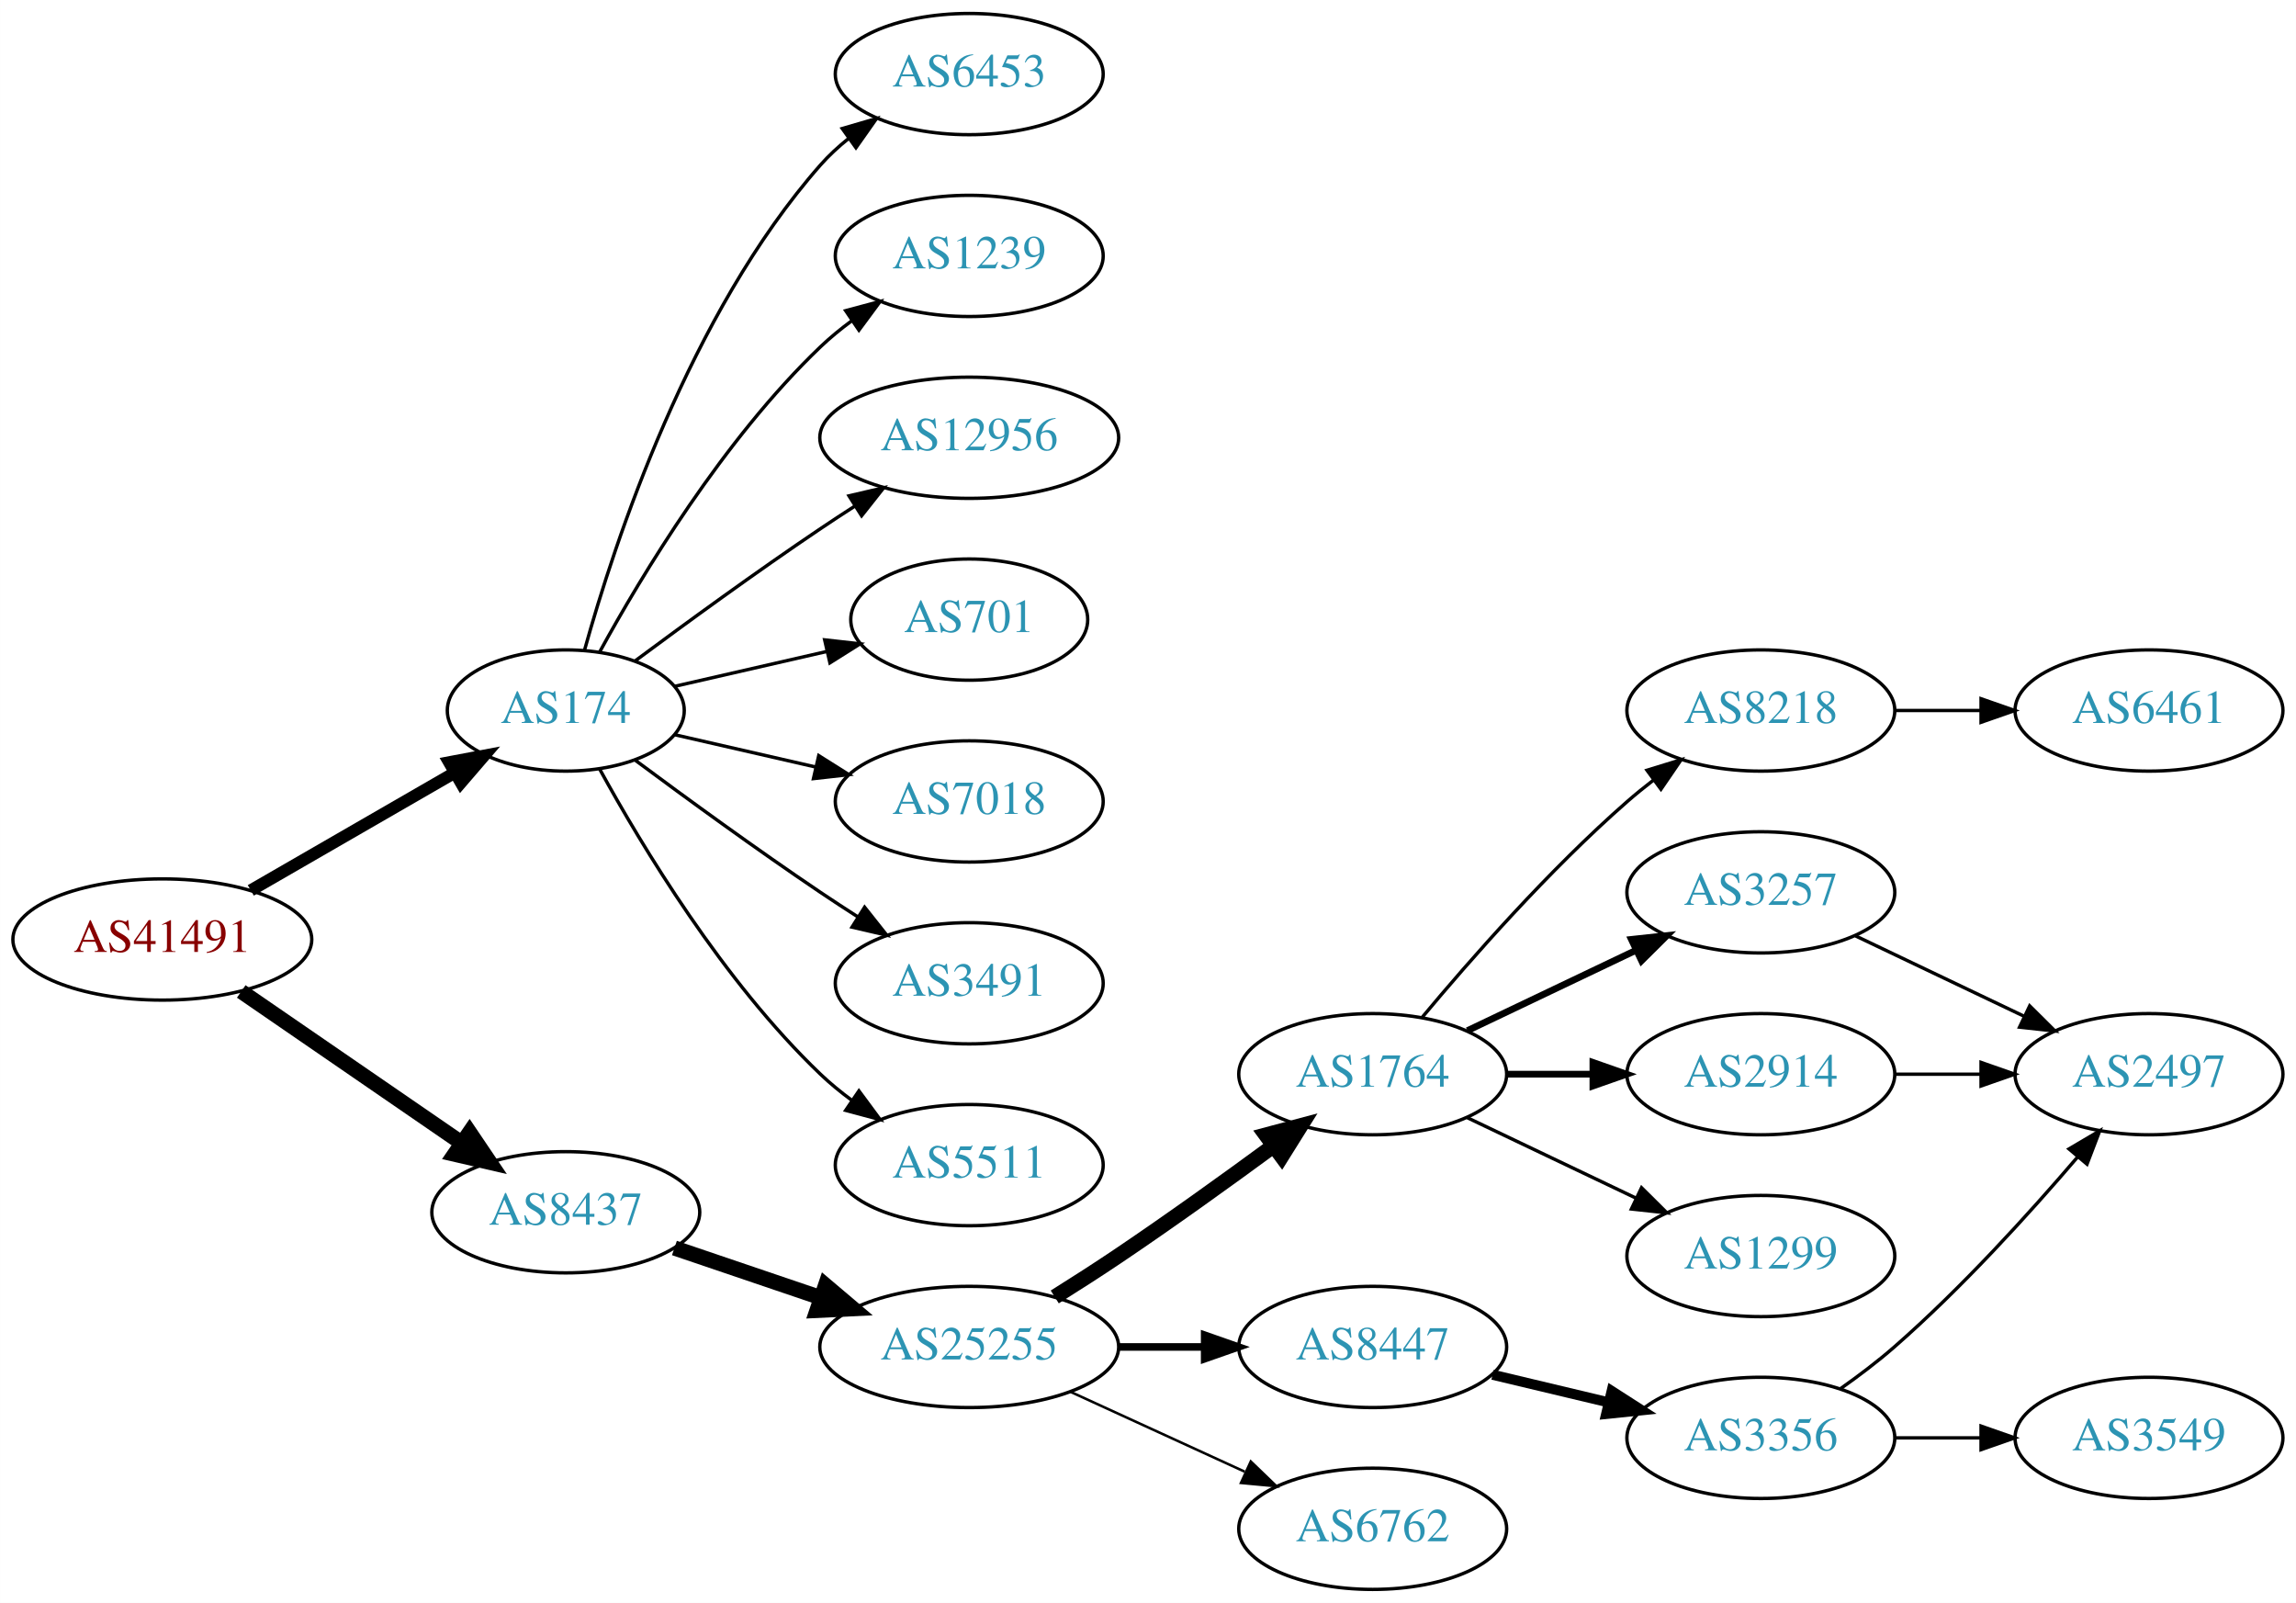
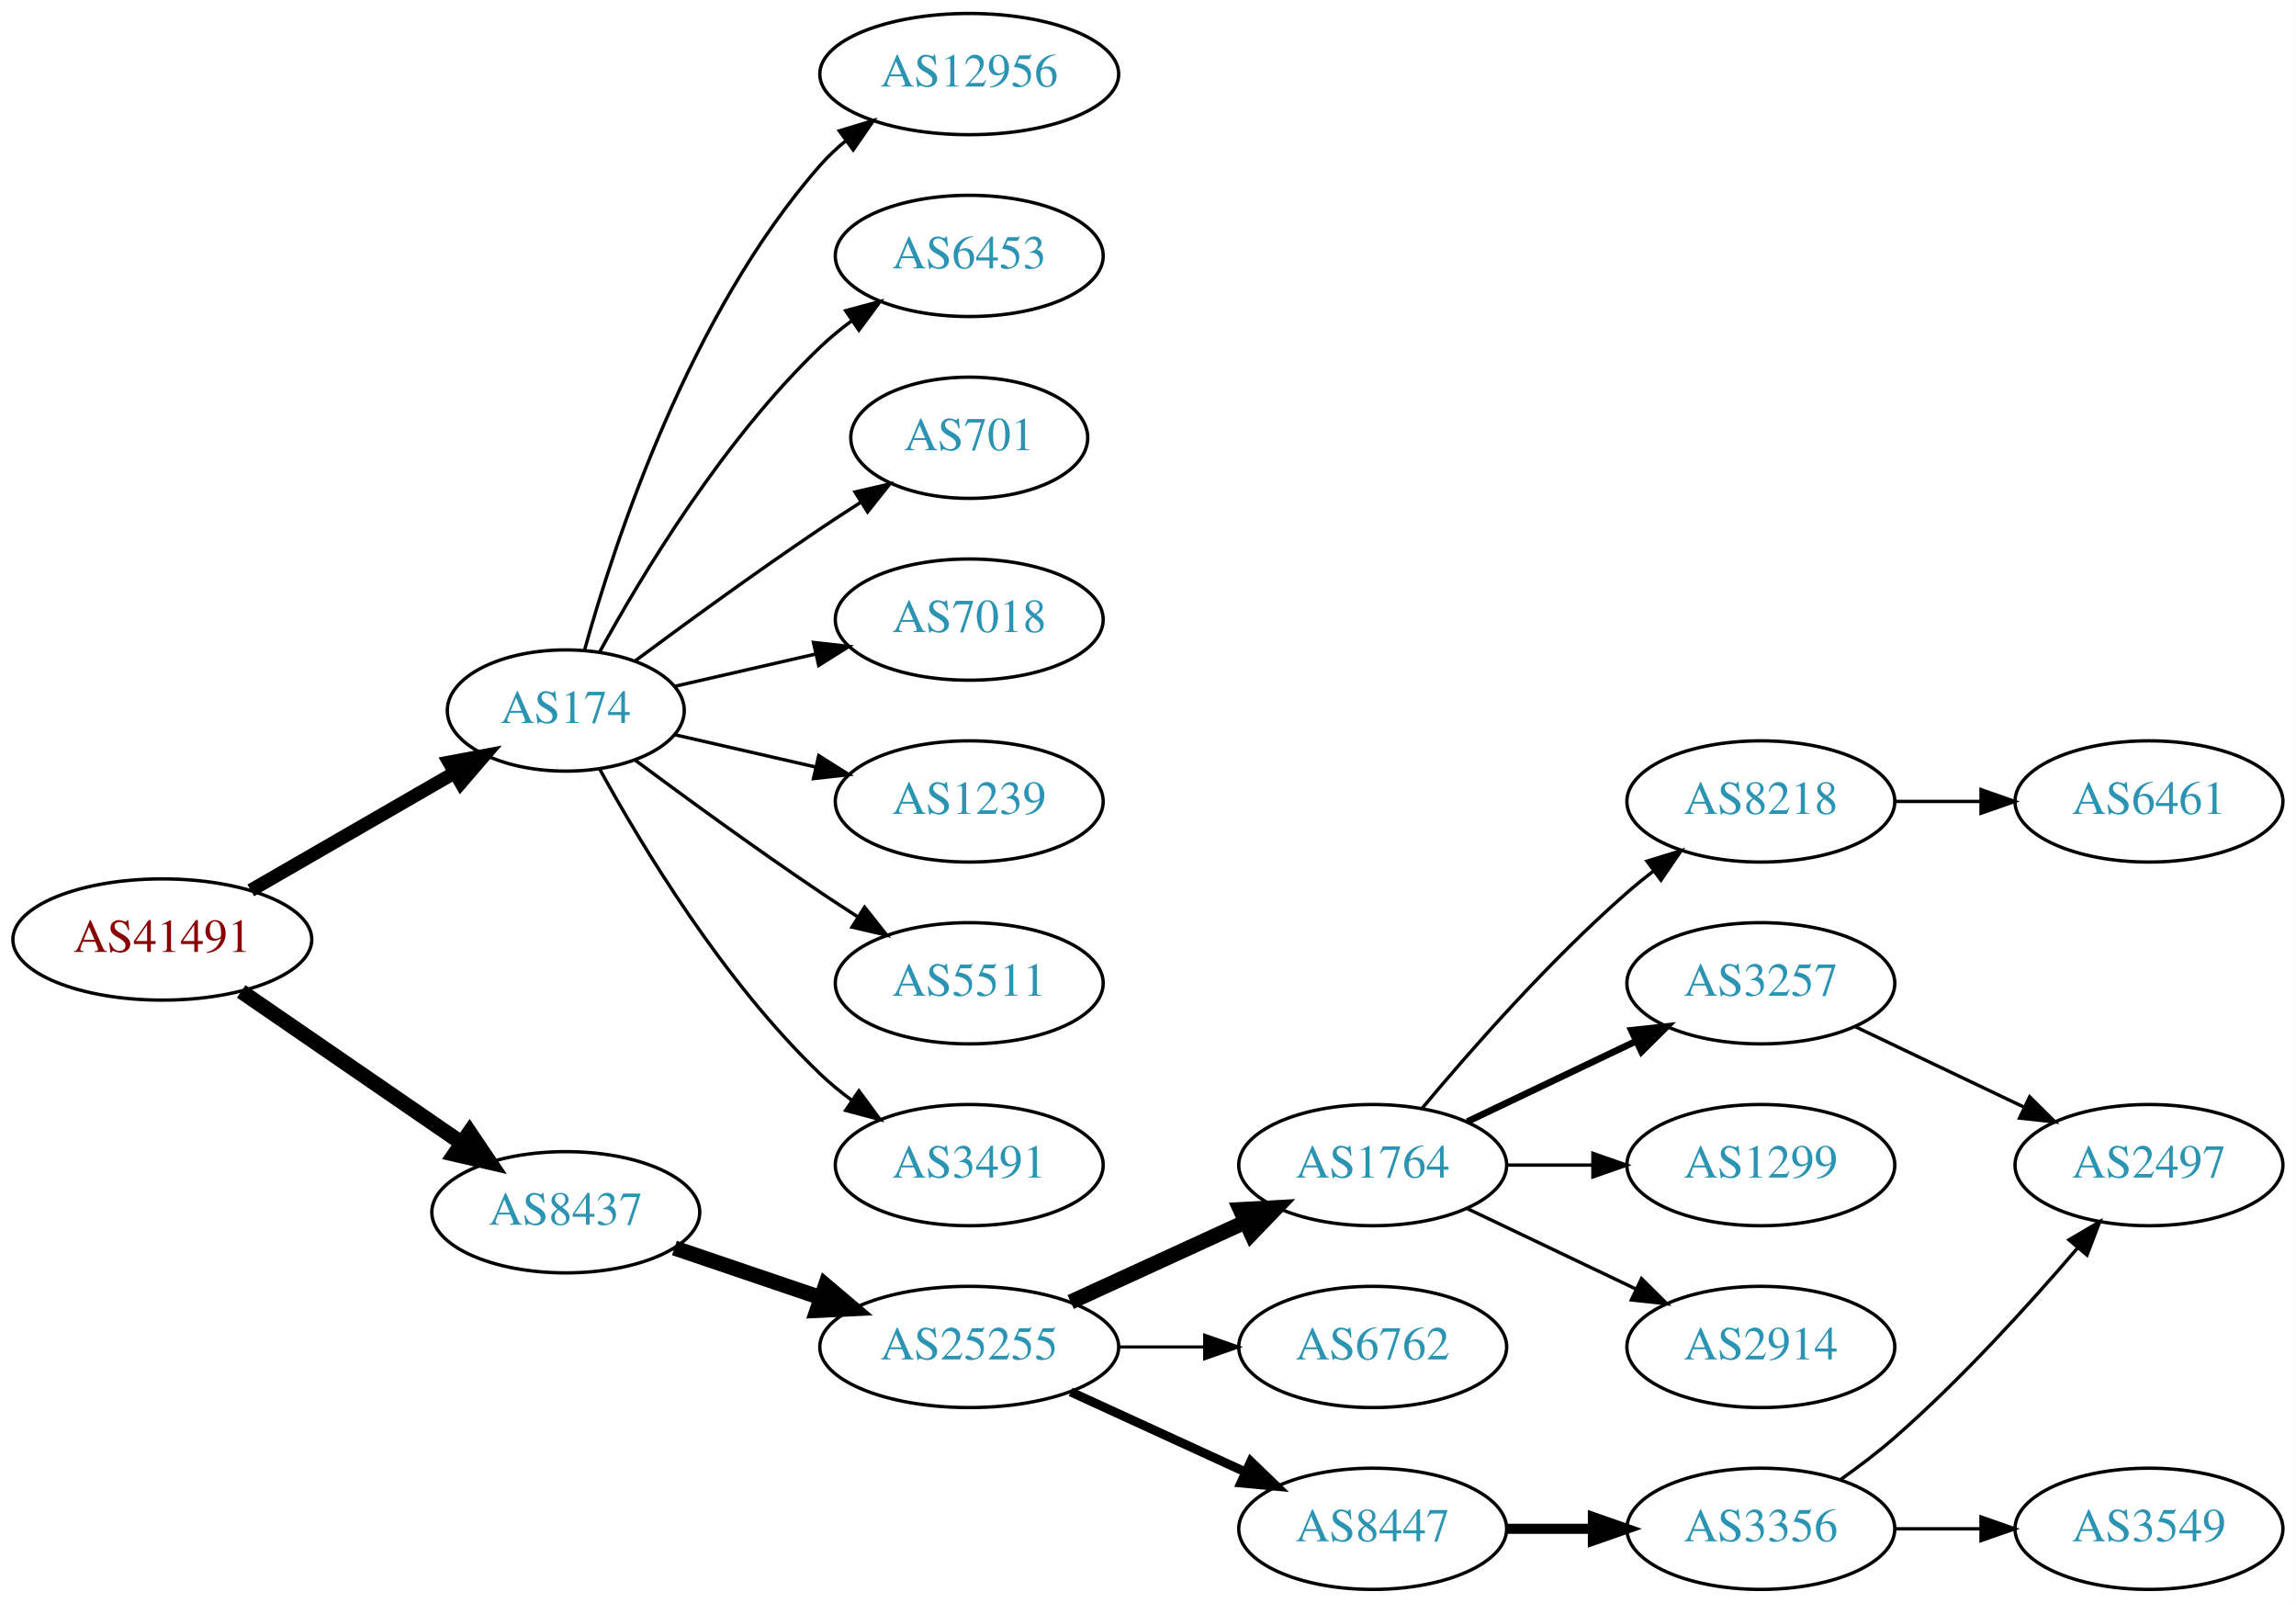
<svg xmlns="http://www.w3.org/2000/svg" xmlns:xlink="http://www.w3.org/1999/xlink" width="682pt" height="476pt" viewBox="0.00 0.00 681.96 476.00">
  <g id="graph0" class="graph" transform="scale(1 1) rotate(0) translate(4 472)">
    <polygon fill="white" stroke="none" points="-4,4 -4,-472 677.956,-472 677.956,4 -4,4" />
    <g id="node1" class="node">
      <g id="a_node1">
        <a xlink:href="/asn/41491" xlink:title="AS41491 ~ Stadtwerke Kapfenberg [AT]">
          <ellipse fill="#ffffff" stroke="black" cx="44.196" cy="-193" rx="44.393" ry="18" />
          <text text-anchor="middle" x="44.196" y="-189.3" font-family="Times,serif" font-size="14.00" fill="#880000">AS41491</text>
        </a>
      </g>
    </g>
    <g id="node2" class="node">
      <g id="a_node2">
        <a xlink:href="/asn/174" xlink:title="AS174 ~ Cogent Communications [US]">
          <ellipse fill="#ffffff" stroke="black" cx="164.039" cy="-261" rx="35.194" ry="18" />
          <text text-anchor="middle" x="164.039" y="-257.3" font-family="Times,serif" font-size="14.00" fill="#2c94b3">AS174</text>
        </a>
      </g>
    </g>
    <g id="edge1" class="edge">
-       <path fill="none" stroke="black" stroke-width="3.6" d="M70.476,-207.588C88.144,-217.783 111.881,-231.48 130.894,-242.451" />
-       <polygon fill="black" stroke="black" stroke-width="3.6" points="129.39,-245.624 139.801,-247.591 132.889,-239.561 129.39,-245.624" />
+       <path fill="none" stroke="black" stroke-width="4" d="M70.476,-207.588C88.144,-217.783 111.881,-231.48 130.894,-242.451" />
+       <polygon fill="black" stroke="black" stroke-width="4" points="129.39,-245.624 139.801,-247.591 132.889,-239.561 129.39,-245.624" />
    </g>
    <g id="node3" class="node">
      <g id="a_node3">
        <a xlink:href="/asn/8437" xlink:title="AS8437 ~ Hutchison Drei Austria GmbH [AT]">
          <ellipse fill="#ffffff" stroke="black" cx="164.039" cy="-112" rx="39.794" ry="18" />
          <text text-anchor="middle" x="164.039" y="-108.3" font-family="Times,serif" font-size="14.00" fill="#2c94b3">AS8437</text>
        </a>
      </g>
    </g>
    <g id="edge2" class="edge">
      <path fill="none" stroke="black" stroke-width="4.5" d="M67.639,-177.574C86.22,-164.802 112.781,-146.545 133.161,-132.537" />
      <polygon fill="black" stroke="black" stroke-width="4.5" points="135.464,-135.731 141.475,-126.822 131.003,-129.242 135.464,-135.731" />
    </g>
    <g id="node4" class="node">
      <g id="a_node4">
-         <a xlink:href="/asn/6453" xlink:title="AS6453 ~ TATA COMMUNICATIONS (AMERICA) INC [US]">
-           <ellipse fill="#ffffff" stroke="black" cx="283.881" cy="-450" rx="39.794" ry="18" />
-           <text text-anchor="middle" x="283.881" y="-446.3" font-family="Times,serif" font-size="14.00" fill="#2c94b3">AS6453</text>
+         <a xlink:href="/asn/12956" xlink:title="AS12956 ~ TELXIUS [ES]">
+           <ellipse fill="#ffffff" stroke="black" cx="283.881" cy="-450" rx="44.393" ry="18" />
+           <text text-anchor="middle" x="283.881" y="-446.3" font-family="Times,serif" font-size="14.00" fill="#2c94b3">AS12956</text>
        </a>
      </g>
    </g>
    <g id="edge3" class="edge">
-       <path fill="none" stroke="black" d="M169.612,-278.946C178.517,-310.995 200.801,-378.842 239.685,-423 242.169,-425.821 245.019,-428.449 248.044,-430.871" />
-       <polygon fill="black" stroke="black" points="246.162,-433.828 256.334,-436.791 250.23,-428.131 246.162,-433.828" />
+       <path fill="none" stroke="black" d="M169.612,-278.946C178.517,-310.995 200.801,-378.842 239.685,-423 241.975,-425.601 244.577,-428.038 247.34,-430.301" />
+       <polygon fill="black" stroke="black" points="245.293,-433.14 255.434,-436.208 249.419,-427.485 245.293,-433.14" />
    </g>
    <g id="node5" class="node">
      <g id="a_node5">
-         <a xlink:href="/asn/1239" xlink:title="AS1239 ~ Sprint [US]">
+         <a xlink:href="/asn/6453" xlink:title="AS6453 ~ TATA COMMUNICATIONS (AMERICA) INC [US]">
          <ellipse fill="#ffffff" stroke="black" cx="283.881" cy="-396" rx="39.794" ry="18" />
-           <text text-anchor="middle" x="283.881" y="-392.3" font-family="Times,serif" font-size="14.00" fill="#2c94b3">AS1239</text>
+           <text text-anchor="middle" x="283.881" y="-392.3" font-family="Times,serif" font-size="14.00" fill="#2c94b3">AS6453</text>
        </a>
      </g>
    </g>
    <g id="edge4" class="edge">
      <path fill="none" stroke="black" d="M174.065,-278.321C186.548,-301.1 210.837,-341.453 239.685,-369 242.553,-371.739 245.742,-374.347 249.051,-376.785" />
      <polygon fill="black" stroke="black" points="247.175,-379.742 257.411,-382.477 251.114,-373.956 247.175,-379.742" />
    </g>
    <g id="node6" class="node">
      <g id="a_node6">
-         <a xlink:href="/asn/12956" xlink:title="AS12956 ~ TELXIUS [ES]">
-           <ellipse fill="#ffffff" stroke="black" cx="283.881" cy="-342" rx="44.393" ry="18" />
-           <text text-anchor="middle" x="283.881" y="-338.3" font-family="Times,serif" font-size="14.00" fill="#2c94b3">AS12956</text>
+         <a xlink:href="/asn/701" xlink:title="AS701 ~ UUNET [US]">
+           <ellipse fill="#ffffff" stroke="black" cx="283.881" cy="-342" rx="35.194" ry="18" />
+           <text text-anchor="middle" x="283.881" y="-338.3" font-family="Times,serif" font-size="14.00" fill="#2c94b3">AS701</text>
        </a>
      </g>
    </g>
    <g id="edge5" class="edge">
-       <path fill="none" stroke="black" d="M184.74,-275.81C199.642,-286.875 220.71,-302.228 239.685,-315 242.975,-317.215 246.438,-319.482 249.912,-321.715" />
-       <polygon fill="black" stroke="black" points="248.16,-324.748 258.479,-327.148 251.909,-318.837 248.16,-324.748" />
+       <path fill="none" stroke="black" d="M184.74,-275.81C199.642,-286.875 220.71,-302.228 239.685,-315 243.502,-317.569 247.552,-320.21 251.583,-322.786" />
+       <polygon fill="black" stroke="black" points="249.952,-325.895 260.277,-328.271 253.687,-319.975 249.952,-325.895" />
    </g>
    <g id="node7" class="node">
      <g id="a_node7">
-         <a xlink:href="/asn/701" xlink:title="AS701 ~ UUNET [US]">
-           <ellipse fill="#ffffff" stroke="black" cx="283.881" cy="-288" rx="35.194" ry="18" />
-           <text text-anchor="middle" x="283.881" y="-284.3" font-family="Times,serif" font-size="14.00" fill="#2c94b3">AS701</text>
+         <a xlink:href="/asn/7018" xlink:title="AS7018 ~ AT&amp;T Services, Inc. [US]">
+           <ellipse fill="#ffffff" stroke="black" cx="283.881" cy="-288" rx="39.794" ry="18" />
+           <text text-anchor="middle" x="283.881" y="-284.3" font-family="Times,serif" font-size="14.00" fill="#2c94b3">AS7018</text>
        </a>
      </g>
    </g>
    <g id="edge6" class="edge">
-       <path fill="none" stroke="black" d="M196.309,-268.165C210.159,-271.338 226.646,-275.115 241.497,-278.518" />
-       <polygon fill="black" stroke="black" points="240.936,-281.98 251.465,-280.802 242.499,-275.157 240.936,-281.98" />
+       <path fill="none" stroke="black" d="M196.309,-268.165C209.148,-271.106 224.253,-274.567 238.22,-277.767" />
+       <polygon fill="black" stroke="black" points="237.612,-281.219 248.141,-280.04 239.175,-274.395 237.612,-281.219" />
    </g>
    <g id="node8" class="node">
      <g id="a_node8">
-         <a xlink:href="/asn/7018" xlink:title="AS7018 ~ AT&amp;T Services, Inc. [US]">
+         <a xlink:href="/asn/1239" xlink:title="AS1239 ~ Sprint [US]">
          <ellipse fill="#ffffff" stroke="black" cx="283.881" cy="-234" rx="39.794" ry="18" />
-           <text text-anchor="middle" x="283.881" y="-230.3" font-family="Times,serif" font-size="14.00" fill="#2c94b3">AS7018</text>
+           <text text-anchor="middle" x="283.881" y="-230.3" font-family="Times,serif" font-size="14.00" fill="#2c94b3">AS1239</text>
        </a>
      </g>
    </g>
    <g id="edge7" class="edge">
      <path fill="none" stroke="black" d="M196.309,-253.835C209.148,-250.894 224.253,-247.433 238.22,-244.233" />
      <polygon fill="black" stroke="black" points="239.175,-247.605 248.141,-241.96 237.612,-240.781 239.175,-247.605" />
    </g>
    <g id="node9" class="node">
      <g id="a_node9">
-         <a xlink:href="/asn/3491" xlink:title="AS3491 ~ PCCW Global, Inc. [US]">
+         <a xlink:href="/asn/5511" xlink:title="AS5511 ~ Orange S.A. [FR]">
          <ellipse fill="#ffffff" stroke="black" cx="283.881" cy="-180" rx="39.794" ry="18" />
-           <text text-anchor="middle" x="283.881" y="-176.3" font-family="Times,serif" font-size="14.00" fill="#2c94b3">AS3491</text>
+           <text text-anchor="middle" x="283.881" y="-176.3" font-family="Times,serif" font-size="14.00" fill="#2c94b3">AS5511</text>
        </a>
      </g>
    </g>
    <g id="edge8" class="edge">
      <path fill="none" stroke="black" d="M184.74,-246.19C199.642,-235.125 220.71,-219.772 239.685,-207 243.234,-204.611 246.984,-202.161 250.733,-199.758" />
      <polygon fill="black" stroke="black" points="252.801,-202.591 259.381,-194.288 249.059,-196.675 252.801,-202.591" />
    </g>
    <g id="node10" class="node">
      <g id="a_node10">
-         <a xlink:href="/asn/5511" xlink:title="AS5511 ~ Orange S.A. [FR]">
+         <a xlink:href="/asn/3491" xlink:title="AS3491 ~ PCCW Global, Inc. [US]">
          <ellipse fill="#ffffff" stroke="black" cx="283.881" cy="-126" rx="39.794" ry="18" />
-           <text text-anchor="middle" x="283.881" y="-122.3" font-family="Times,serif" font-size="14.00" fill="#2c94b3">AS5511</text>
+           <text text-anchor="middle" x="283.881" y="-122.3" font-family="Times,serif" font-size="14.00" fill="#2c94b3">AS3491</text>
        </a>
      </g>
    </g>
    <g id="edge9" class="edge">
      <path fill="none" stroke="black" d="M174.065,-243.679C186.548,-220.9 210.837,-180.547 239.685,-153 242.553,-150.261 245.742,-147.653 249.051,-145.215" />
      <polygon fill="black" stroke="black" points="251.114,-148.044 257.411,-139.523 247.175,-142.258 251.114,-148.044" />
    </g>
    <g id="node11" class="node">
      <g id="a_node11">
        <a xlink:href="/asn/25255" xlink:title="AS25255 ~ ==&gt; TELE2 AUSTRIA &lt;== [AT]">
          <ellipse fill="#ffffff" stroke="black" cx="283.881" cy="-72" rx="44.393" ry="18" />
          <text text-anchor="middle" x="283.881" y="-68.3" font-family="Times,serif" font-size="14.00" fill="#2c94b3">AS25255</text>
        </a>
      </g>
    </g>
    <g id="edge10" class="edge">
      <path fill="none" stroke="black" stroke-width="4.5" d="M196.309,-101.386C209.605,-96.873 225.331,-91.535 239.707,-86.655" />
      <polygon fill="black" stroke="black" stroke-width="4.5" points="241.194,-90.308 249.398,-83.365 238.663,-82.851 241.194,-90.308" />
    </g>
    <g id="node12" class="node">
      <g id="a_node12">
        <a xlink:href="/asn/1764" xlink:title="AS1764 ~ NEXTLAYER-AS [AT]">
-           <ellipse fill="#ffffff" stroke="black" cx="403.724" cy="-153" rx="39.794" ry="18" />
-           <text text-anchor="middle" x="403.724" y="-149.3" font-family="Times,serif" font-size="14.00" fill="#2c94b3">AS1764</text>
+           <ellipse fill="#ffffff" stroke="black" cx="403.724" cy="-126" rx="39.794" ry="18" />
+           <text text-anchor="middle" x="403.724" y="-122.3" font-family="Times,serif" font-size="14.00" fill="#2c94b3">AS1764</text>
        </a>
      </g>
    </g>
    <g id="edge11" class="edge">
-       <path fill="none" stroke="black" stroke-width="4.5" d="M309.283,-86.852C315.467,-90.725 322.061,-94.951 328.077,-99 343.571,-109.429 360.46,-121.579 374.249,-131.709" />
-       <polygon fill="black" stroke="black" stroke-width="4.5" points="372.01,-134.951 382.393,-137.723 376.688,-128.616 372.01,-134.951" />
+       <path fill="none" stroke="black" stroke-width="4.5" d="M314.011,-85.348C329.622,-92.502 349.02,-101.391 365.692,-109.03" />
+       <polygon fill="black" stroke="black" stroke-width="4.5" points="364.412,-112.775 375.144,-113.362 367.693,-105.616 364.412,-112.775" />
    </g>
    <g id="node13" class="node">
      <g id="a_node13">
-         <a xlink:href="/asn/8447" xlink:title="AS8447 ~ A1 Telekom Austria AG [AT]">
+         <a xlink:href="/asn/6762" xlink:title="AS6762 ~ TELECOM ITALIA SPARKLE S.p.A. [IT]">
          <ellipse fill="#ffffff" stroke="black" cx="403.724" cy="-72" rx="39.794" ry="18" />
-           <text text-anchor="middle" x="403.724" y="-68.3" font-family="Times,serif" font-size="14.00" fill="#2c94b3">AS8447</text>
+           <text text-anchor="middle" x="403.724" y="-68.3" font-family="Times,serif" font-size="14.00" fill="#2c94b3">AS6762</text>
        </a>
      </g>
    </g>
    <g id="edge12" class="edge">
-       <path fill="none" stroke="black" stroke-width="2.25" d="M328.092,-72C336.405,-72 345.168,-72 353.65,-72" />
-       <polygon fill="black" stroke="black" stroke-width="2.25" points="353.809,-75.5 363.809,-72 353.809,-68.5 353.809,-75.5" />
+       <path fill="none" stroke="black" stroke-width="0.9" d="M328.092,-72C336.405,-72 345.168,-72 353.65,-72" />
+       <polygon fill="black" stroke="black" stroke-width="0.9" points="353.809,-75.5 363.809,-72 353.809,-68.5 353.809,-75.5" />
    </g>
    <g id="node14" class="node">
      <g id="a_node14">
-         <a xlink:href="/asn/6762" xlink:title="AS6762 ~ TELECOM ITALIA SPARKLE S.p.A. [IT]">
+         <a xlink:href="/asn/8447" xlink:title="AS8447 ~ A1 Telekom Austria AG [AT]">
          <ellipse fill="#ffffff" stroke="black" cx="403.724" cy="-18" rx="39.794" ry="18" />
-           <text text-anchor="middle" x="403.724" y="-14.3" font-family="Times,serif" font-size="14.00" fill="#2c94b3">AS6762</text>
+           <text text-anchor="middle" x="403.724" y="-14.3" font-family="Times,serif" font-size="14.00" fill="#2c94b3">AS8447</text>
        </a>
      </g>
    </g>
    <g id="edge13" class="edge">
-       <path fill="none" stroke="black" stroke-width="0.75" d="M314.011,-58.652C329.622,-51.498 349.02,-42.609 365.692,-34.969" />
-       <polygon fill="black" stroke="black" stroke-width="0.75" points="367.511,-37.986 375.144,-30.638 364.595,-31.622 367.511,-37.986" />
+       <path fill="none" stroke="black" stroke-width="2.7" d="M314.011,-58.652C329.622,-51.498 349.02,-42.609 365.692,-34.969" />
+       <polygon fill="black" stroke="black" stroke-width="2.7" points="367.511,-37.986 375.144,-30.638 364.595,-31.622 367.511,-37.986" />
    </g>
    <g id="node15" class="node">
      <g id="a_node15">
        <a xlink:href="/asn/8218" xlink:title="AS8218 ~ legacy Neotelecoms [FR]">
-           <ellipse fill="#ffffff" stroke="black" cx="519.017" cy="-261" rx="39.794" ry="18" />
-           <text text-anchor="middle" x="519.017" y="-257.3" font-family="Times,serif" font-size="14.00" fill="#2c94b3">AS8218</text>
+           <ellipse fill="#ffffff" stroke="black" cx="519.017" cy="-234" rx="39.794" ry="18" />
+           <text text-anchor="middle" x="519.017" y="-230.3" font-family="Times,serif" font-size="14.00" fill="#2c94b3">AS8218</text>
        </a>
      </g>
    </g>
    <g id="edge14" class="edge">
-       <path fill="none" stroke="black" d="M418.354,-169.817C432.636,-186.929 456.183,-213.745 479.37,-234 481.836,-236.154 484.475,-238.294 487.172,-240.372" />
-       <polygon fill="black" stroke="black" points="485.197,-243.264 495.326,-246.37 489.345,-237.625 485.197,-243.264" />
+       <path fill="none" stroke="black" d="M418.354,-142.817C432.636,-159.929 456.183,-186.745 479.37,-207 481.836,-209.154 484.475,-211.294 487.172,-213.372" />
+       <polygon fill="black" stroke="black" points="485.197,-216.264 495.326,-219.37 489.345,-210.625 485.197,-216.264" />
    </g>
    <g id="node16" class="node">
      <g id="a_node16">
        <a xlink:href="/asn/3257" xlink:title="AS3257 ~ GTT [DE]">
-           <ellipse fill="#ffffff" stroke="black" cx="519.017" cy="-207" rx="39.794" ry="18" />
-           <text text-anchor="middle" x="519.017" y="-203.3" font-family="Times,serif" font-size="14.00" fill="#2c94b3">AS3257</text>
+           <ellipse fill="#ffffff" stroke="black" cx="519.017" cy="-180" rx="39.794" ry="18" />
+           <text text-anchor="middle" x="519.017" y="-176.3" font-family="Times,serif" font-size="14.00" fill="#2c94b3">AS3257</text>
        </a>
      </g>
    </g>
    <g id="edge15" class="edge">
-       <path fill="none" stroke="black" stroke-width="2" d="M431.86,-165.934C446.854,-173.081 465.675,-182.052 481.898,-189.785" />
-       <polygon fill="black" stroke="black" stroke-width="2" points="480.569,-193.028 491.102,-194.171 483.581,-186.709 480.569,-193.028" />
+       <path fill="none" stroke="black" stroke-width="2" d="M431.86,-138.934C446.854,-146.081 465.675,-155.052 481.898,-162.785" />
+       <polygon fill="black" stroke="black" stroke-width="2" points="480.569,-166.028 491.102,-167.171 483.581,-159.709 480.569,-166.028" />
    </g>
    <g id="node17" class="node">
      <g id="a_node17">
-         <a xlink:href="/asn/2914" xlink:title="AS2914 ~ NTT America, Inc. [US]">
-           <ellipse fill="#ffffff" stroke="black" cx="519.017" cy="-153" rx="39.794" ry="18" />
-           <text text-anchor="middle" x="519.017" y="-149.3" font-family="Times,serif" font-size="14.00" fill="#2c94b3">AS2914</text>
+         <a xlink:href="/asn/1299" xlink:title="AS1299 ~ Telia Carrier [EU]">
+           <ellipse fill="#ffffff" stroke="black" cx="519.017" cy="-126" rx="39.794" ry="18" />
+           <text text-anchor="middle" x="519.017" y="-122.3" font-family="Times,serif" font-size="14.00" fill="#2c94b3">AS1299</text>
        </a>
      </g>
    </g>
    <g id="edge16" class="edge">
-       <path fill="none" stroke="black" stroke-width="2" d="M443.396,-153C451.599,-153 460.363,-153 468.895,-153" />
-       <polygon fill="black" stroke="black" stroke-width="2" points="469.134,-156.5 479.134,-153 469.134,-149.5 469.134,-156.5" />
+       <path fill="none" stroke="black" d="M443.396,-126C451.599,-126 460.363,-126 468.895,-126" />
+       <polygon fill="black" stroke="black" points="469.134,-129.5 479.134,-126 469.134,-122.5 469.134,-129.5" />
    </g>
    <g id="node18" class="node">
      <g id="a_node18">
-         <a xlink:href="/asn/1299" xlink:title="AS1299 ~ Telia Carrier [EU]">
-           <ellipse fill="#ffffff" stroke="black" cx="519.017" cy="-99" rx="39.794" ry="18" />
-           <text text-anchor="middle" x="519.017" y="-95.3" font-family="Times,serif" font-size="14.00" fill="#2c94b3">AS1299</text>
+         <a xlink:href="/asn/2914" xlink:title="AS2914 ~ NTT America, Inc. [US]">
+           <ellipse fill="#ffffff" stroke="black" cx="519.017" cy="-72" rx="39.794" ry="18" />
+           <text text-anchor="middle" x="519.017" y="-68.3" font-family="Times,serif" font-size="14.00" fill="#2c94b3">AS2914</text>
        </a>
      </g>
    </g>
    <g id="edge17" class="edge">
-       <path fill="none" stroke="black" d="M431.86,-140.066C446.854,-132.919 465.675,-123.948 481.898,-116.215" />
-       <polygon fill="black" stroke="black" points="483.581,-119.291 491.102,-111.829 480.569,-112.972 483.581,-119.291" />
+       <path fill="none" stroke="black" d="M431.86,-113.066C446.854,-105.919 465.675,-96.948 481.898,-89.215" />
+       <polygon fill="black" stroke="black" points="483.581,-92.291 491.102,-84.829 480.569,-85.972 483.581,-92.291" />
    </g>
    <g id="node21" class="node">
      <g id="a_node21">
        <a xlink:href="/asn/3356" xlink:title="AS3356 ~ Level 3 Parent, LLC [US]">
-           <ellipse fill="#ffffff" stroke="black" cx="519.017" cy="-45" rx="39.794" ry="18" />
-           <text text-anchor="middle" x="519.017" y="-41.3" font-family="Times,serif" font-size="14.00" fill="#2c94b3">AS3356</text>
-         </a>
-       </g>
-     </g>
-     <g id="edge21" class="edge">
-       <path fill="none" stroke="black" stroke-width="3" d="M439.331,-63.752C450.202,-61.162 462.357,-58.265 473.799,-55.538" />
-       <polygon fill="black" stroke="black" stroke-width="3" points="474.705,-58.92 483.621,-53.197 473.082,-52.111 474.705,-58.92" />
+           <ellipse fill="#ffffff" stroke="black" cx="519.017" cy="-18" rx="39.794" ry="18" />
+           <text text-anchor="middle" x="519.017" y="-14.3" font-family="Times,serif" font-size="14.00" fill="#2c94b3">AS3356</text>
+         </a>
+       </g>
+     </g>
+     <g id="edge20" class="edge">
+       <path fill="none" stroke="black" stroke-width="3" d="M443.396,-18C451.599,-18 460.363,-18 468.895,-18" />
+       <polygon fill="black" stroke="black" stroke-width="3" points="469.134,-21.5 479.134,-18 469.134,-14.5 469.134,-21.5" />
    </g>
    <g id="node19" class="node">
      <g id="a_node19">
        <a xlink:href="/asn/6461" xlink:title="AS6461 ~ Zayo Bandwidth [US]">
-           <ellipse fill="#ffffff" stroke="black" cx="634.31" cy="-261" rx="39.794" ry="18" />
-           <text text-anchor="middle" x="634.31" y="-257.3" font-family="Times,serif" font-size="14.00" fill="#2c94b3">AS6461</text>
+           <ellipse fill="#ffffff" stroke="black" cx="634.31" cy="-234" rx="39.794" ry="18" />
+           <text text-anchor="middle" x="634.31" y="-230.3" font-family="Times,serif" font-size="14.00" fill="#2c94b3">AS6461</text>
        </a>
      </g>
    </g>
    <g id="edge18" class="edge">
-       <path fill="none" stroke="black" d="M558.689,-261C566.892,-261 575.656,-261 584.188,-261" />
-       <polygon fill="black" stroke="black" points="584.427,-264.5 594.427,-261 584.427,-257.5 584.427,-264.5" />
+       <path fill="none" stroke="black" d="M558.689,-234C566.892,-234 575.656,-234 584.188,-234" />
+       <polygon fill="black" stroke="black" points="584.427,-237.5 594.427,-234 584.427,-230.5 584.427,-237.5" />
    </g>
    <g id="node20" class="node">
      <g id="a_node20">
        <a xlink:href="/asn/2497" xlink:title="AS2497 ~ Internet Initiative Japan Inc. [JP]">
-           <ellipse fill="#ffffff" stroke="black" cx="634.31" cy="-153" rx="39.794" ry="18" />
-           <text text-anchor="middle" x="634.31" y="-149.3" font-family="Times,serif" font-size="14.00" fill="#2c94b3">AS2497</text>
+           <ellipse fill="#ffffff" stroke="black" cx="634.31" cy="-126" rx="39.794" ry="18" />
+           <text text-anchor="middle" x="634.31" y="-122.3" font-family="Times,serif" font-size="14.00" fill="#2c94b3">AS2497</text>
        </a>
      </g>
    </g>
    <g id="edge19" class="edge">
-       <path fill="none" stroke="black" d="M547.153,-194.066C562.147,-186.919 580.968,-177.948 597.191,-170.215" />
-       <polygon fill="black" stroke="black" points="598.874,-173.291 606.395,-165.829 595.862,-166.972 598.874,-173.291" />
-     </g>
-     <g id="edge20" class="edge">
-       <path fill="none" stroke="black" d="M558.689,-153C566.892,-153 575.656,-153 584.188,-153" />
-       <polygon fill="black" stroke="black" points="584.427,-156.5 594.427,-153 584.427,-149.5 584.427,-156.5" />
-     </g>
-     <g id="edge23" class="edge">
-       <path fill="none" stroke="black" d="M542.707,-59.63C548.109,-63.44 553.732,-67.692 558.663,-72 578.59,-89.407 598.782,-111.658 613.131,-128.433" />
-       <polygon fill="black" stroke="black" points="610.552,-130.804 619.68,-136.183 615.899,-126.286 610.552,-130.804" />
+       <path fill="none" stroke="black" d="M547.153,-167.066C562.147,-159.919 580.968,-150.948 597.191,-143.215" />
+       <polygon fill="black" stroke="black" points="598.874,-146.291 606.395,-138.829 595.862,-139.972 598.874,-146.291" />
+     </g>
+     <g id="edge22" class="edge">
+       <path fill="none" stroke="black" d="M542.707,-32.63C548.109,-36.44 553.732,-40.692 558.663,-45 578.59,-62.407 598.782,-84.659 613.131,-101.433" />
+       <polygon fill="black" stroke="black" points="610.552,-103.804 619.68,-109.183 615.899,-99.286 610.552,-103.804" />
    </g>
    <g id="node22" class="node">
      <g id="a_node22">
        <a xlink:href="/asn/3549" xlink:title="AS3549 ~ Level 3 Parent, LLC [US]">
-           <ellipse fill="#ffffff" stroke="black" cx="634.31" cy="-45" rx="39.794" ry="18" />
-           <text text-anchor="middle" x="634.31" y="-41.3" font-family="Times,serif" font-size="14.00" fill="#2c94b3">AS3549</text>
-         </a>
-       </g>
-     </g>
-     <g id="edge22" class="edge">
-       <path fill="none" stroke="black" d="M558.689,-45C566.892,-45 575.656,-45 584.188,-45" />
-       <polygon fill="black" stroke="black" points="584.427,-48.5 594.427,-45 584.427,-41.5 584.427,-48.5" />
+           <ellipse fill="#ffffff" stroke="black" cx="634.31" cy="-18" rx="39.794" ry="18" />
+           <text text-anchor="middle" x="634.31" y="-14.3" font-family="Times,serif" font-size="14.00" fill="#2c94b3">AS3549</text>
+         </a>
+       </g>
+     </g>
+     <g id="edge21" class="edge">
+       <path fill="none" stroke="black" d="M558.689,-18C566.892,-18 575.656,-18 584.188,-18" />
+       <polygon fill="black" stroke="black" points="584.427,-21.5 594.427,-18 584.427,-14.5 584.427,-21.5" />
    </g>
  </g>
</svg>
